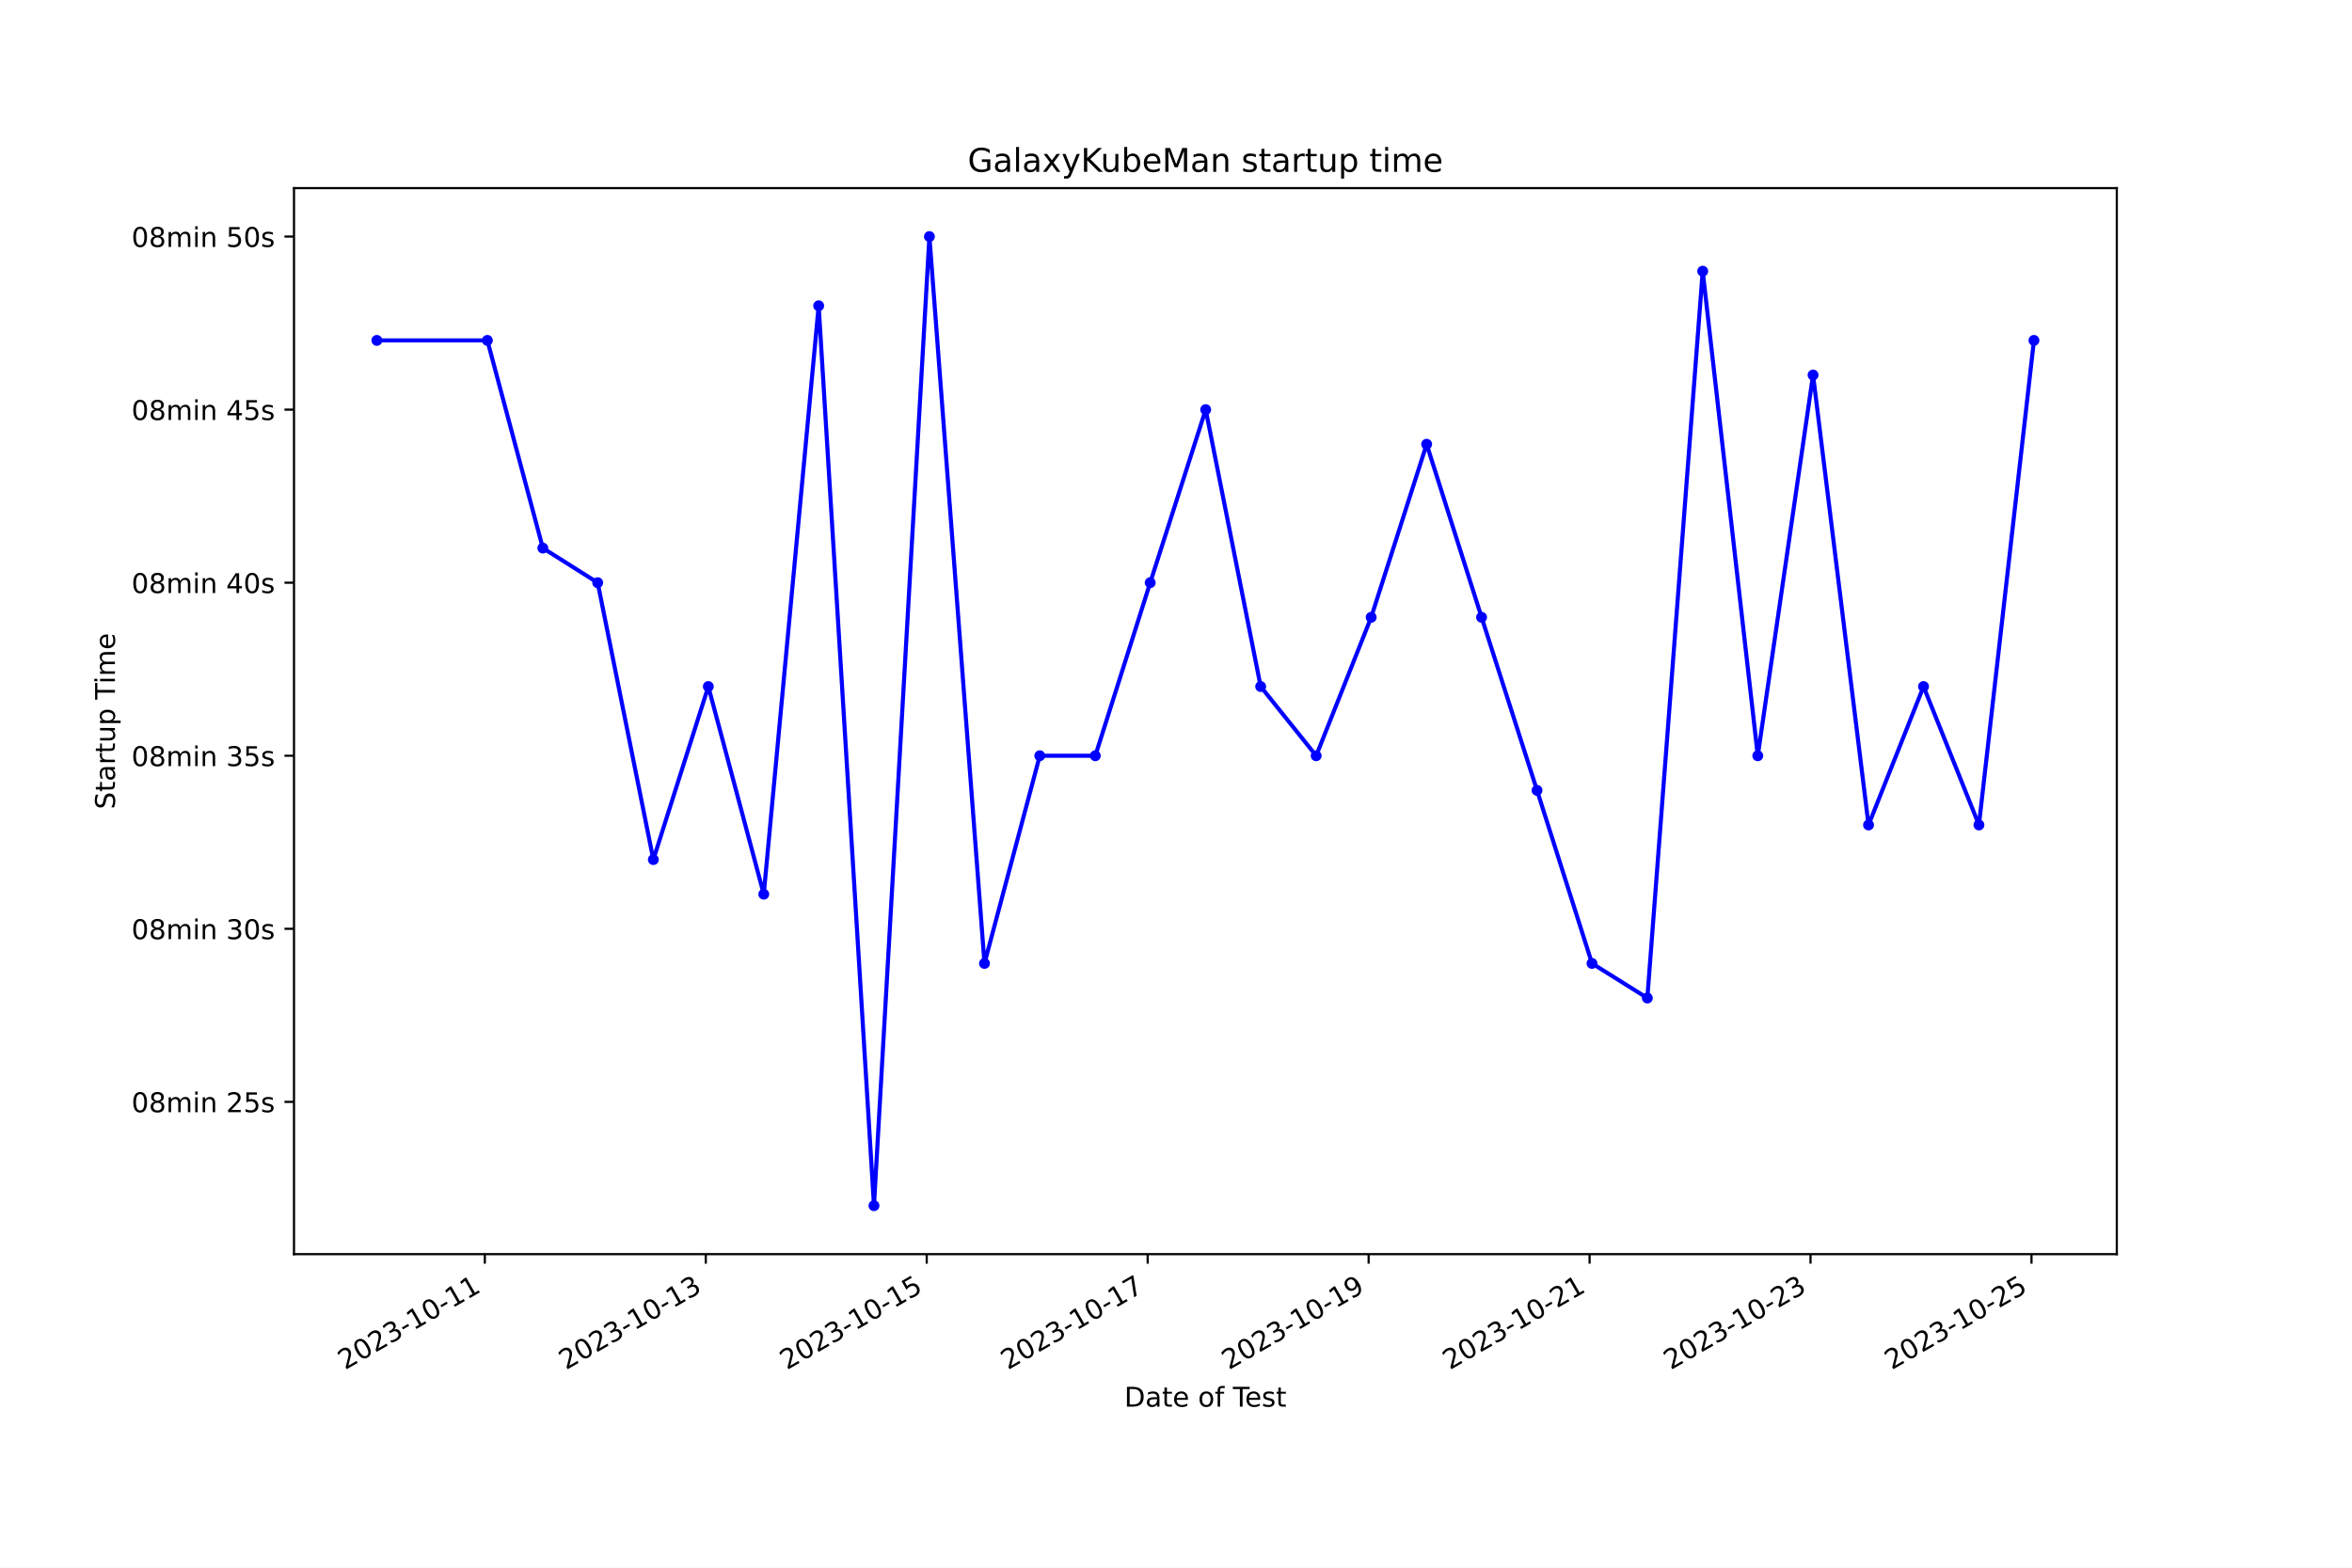
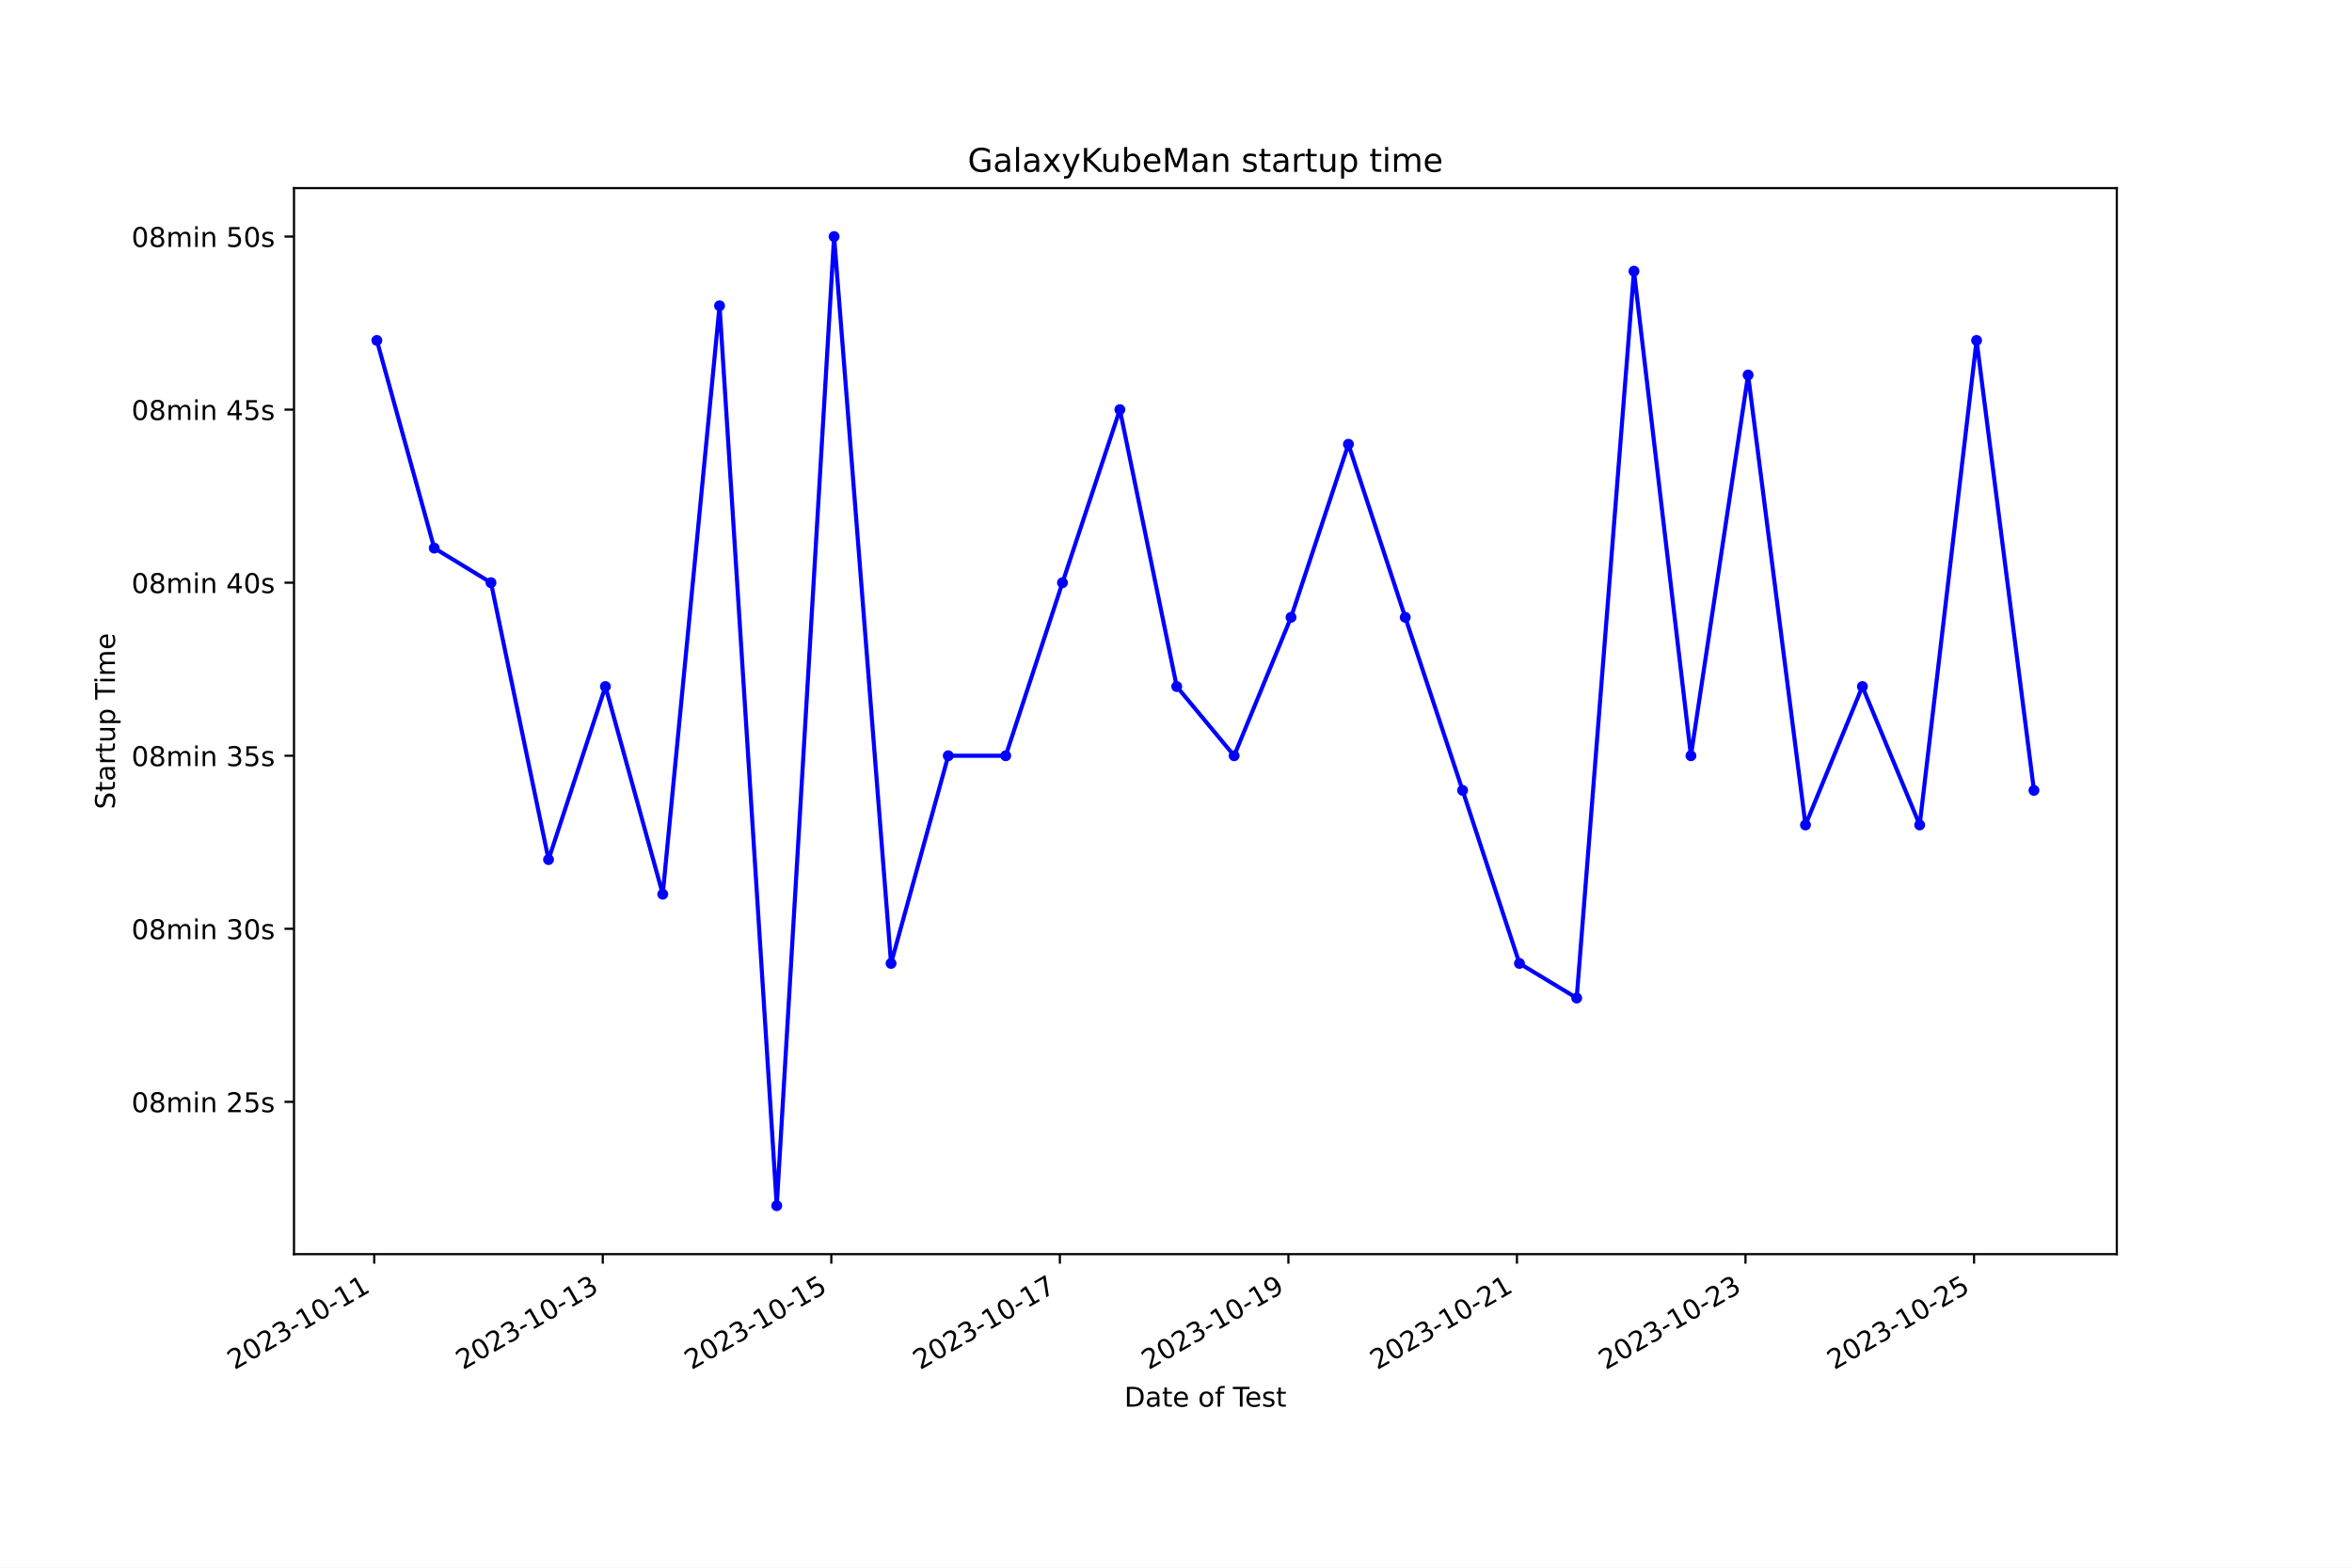
<svg xmlns="http://www.w3.org/2000/svg" xmlns:xlink="http://www.w3.org/1999/xlink" width="864pt" height="576pt" viewBox="0 0 864 576" version="1.1">
  <defs>
    <style type="text/css">*{stroke-linejoin: round; stroke-linecap: butt}</style>
  </defs>
  <g id="figure_1">
    <g id="patch_1">
      <path d="M 0 576  L 864 576  L 864 0  L 0 0  z " style="fill: #ffffff" />
    </g>
    <g id="axes_1">
      <g id="patch_2">
        <path d="M 108 460.8  L 777.6 460.8  L 777.6 69.12  L 108 69.12  z " style="fill: #ffffff" />
      </g>
      <g id="matplotlib.axis_1">
        <g id="xtick_1">
          <g id="line2d_1">
            <defs>
-               <path id="me5625dc09d" d="M 0 0  L 0 3.5  " style="stroke: #000000; stroke-width: 0.8" />
+               <path id="m87931d81c1" d="M 0 0  L 0 3.5  " style="stroke: #000000; stroke-width: 0.8" />
            </defs>
            <g>
-               <use xlink:href="#me5625dc09d" x="178.1" y="460.8" style="stroke: #000000; stroke-width: 0.8" />
+               <use xlink:href="#m87931d81c1" x="137.473" y="460.8" style="stroke: #000000; stroke-width: 0.8" />
            </g>
          </g>
          <g id="text_1">
-             <g transform="translate(126.7301 503.4383) rotate(-30) scale(0.1 -0.1)">
+             <g transform="translate(86.10396 503.4383) rotate(-30) scale(0.1 -0.1)">
              <defs>
                <path id="DejaVuSans-32" d="M 1228 531  L 3431 531  L 3431 0  L 469 0  L 469 531  Q 828 903 1448 1529  Q 2069 2156 2228 2338  Q 2531 2678 2651 2914  Q 2772 3150 2772 3378  Q 2772 3750 2511 3984  Q 2250 4219 1831 4219  Q 1534 4219 1204 4116  Q 875 4013 500 3803  L 500 4441  Q 881 4594 1212 4672  Q 1544 4750 1819 4750  Q 2544 4750 2975 4387  Q 3406 4025 3406 3419  Q 3406 3131 3298 2873  Q 3191 2616 2906 2266  Q 2828 2175 2409 1742  Q 1991 1309 1228 531  z " transform="scale(0.015625)" />
                <path id="DejaVuSans-30" d="M 2034 4250  Q 1547 4250 1301 3770  Q 1056 3291 1056 2328  Q 1056 1369 1301 889  Q 1547 409 2034 409  Q 2525 409 2770 889  Q 3016 1369 3016 2328  Q 3016 3291 2770 3770  Q 2525 4250 2034 4250  z M 2034 4750  Q 2819 4750 3233 4129  Q 3647 3509 3647 2328  Q 3647 1150 3233 529  Q 2819 -91 2034 -91  Q 1250 -91 836 529  Q 422 1150 422 2328  Q 422 3509 836 4129  Q 1250 4750 2034 4750  z " transform="scale(0.015625)" />
                <path id="DejaVuSans-33" d="M 2597 2516  Q 3050 2419 3304 2112  Q 3559 1806 3559 1356  Q 3559 666 3084 287  Q 2609 -91 1734 -91  Q 1441 -91 1130 -33  Q 819 25 488 141  L 488 750  Q 750 597 1062 519  Q 1375 441 1716 441  Q 2309 441 2620 675  Q 2931 909 2931 1356  Q 2931 1769 2642 2001  Q 2353 2234 1838 2234  L 1294 2234  L 1294 2753  L 1863 2753  Q 2328 2753 2575 2939  Q 2822 3125 2822 3475  Q 2822 3834 2567 4026  Q 2313 4219 1838 4219  Q 1578 4219 1281 4162  Q 984 4106 628 3988  L 628 4550  Q 988 4650 1302 4700  Q 1616 4750 1894 4750  Q 2613 4750 3031 4423  Q 3450 4097 3450 3541  Q 3450 3153 3228 2886  Q 3006 2619 2597 2516  z " transform="scale(0.015625)" />
                <path id="DejaVuSans-2d" d="M 313 2009  L 1997 2009  L 1997 1497  L 313 1497  L 313 2009  z " transform="scale(0.015625)" />
                <path id="DejaVuSans-31" d="M 794 531  L 1825 531  L 1825 4091  L 703 3866  L 703 4441  L 1819 4666  L 2450 4666  L 2450 531  L 3481 531  L 3481 0  L 794 0  L 794 531  z " transform="scale(0.015625)" />
              </defs>
              <use xlink:href="#DejaVuSans-32" />
              <use xlink:href="#DejaVuSans-30" x="63.623" />
              <use xlink:href="#DejaVuSans-32" x="127.246" />
              <use xlink:href="#DejaVuSans-33" x="190.869" />
              <use xlink:href="#DejaVuSans-2d" x="254.492" />
              <use xlink:href="#DejaVuSans-31" x="290.576" />
              <use xlink:href="#DejaVuSans-30" x="354.199" />
              <use xlink:href="#DejaVuSans-2d" x="417.822" />
              <use xlink:href="#DejaVuSans-31" x="453.906" />
              <use xlink:href="#DejaVuSans-31" x="517.529" />
            </g>
          </g>
        </g>
        <g id="xtick_2">
          <g id="line2d_2">
            <g>
-               <use xlink:href="#me5625dc09d" x="259.265" y="460.8" style="stroke: #000000; stroke-width: 0.8" />
+               <use xlink:href="#m87931d81c1" x="221.428" y="460.8" style="stroke: #000000; stroke-width: 0.8" />
            </g>
          </g>
          <g id="text_2">
-             <g transform="translate(207.8959 503.4383) rotate(-30) scale(0.1 -0.1)">
+             <g transform="translate(170.0588 503.4383) rotate(-30) scale(0.1 -0.1)">
              <use xlink:href="#DejaVuSans-32" />
              <use xlink:href="#DejaVuSans-30" x="63.623" />
              <use xlink:href="#DejaVuSans-32" x="127.246" />
              <use xlink:href="#DejaVuSans-33" x="190.869" />
              <use xlink:href="#DejaVuSans-2d" x="254.492" />
              <use xlink:href="#DejaVuSans-31" x="290.576" />
              <use xlink:href="#DejaVuSans-30" x="354.199" />
              <use xlink:href="#DejaVuSans-2d" x="417.822" />
              <use xlink:href="#DejaVuSans-31" x="453.906" />
              <use xlink:href="#DejaVuSans-33" x="517.529" />
            </g>
          </g>
        </g>
        <g id="xtick_3">
          <g id="line2d_3">
            <g>
-               <use xlink:href="#me5625dc09d" x="340.431" y="460.8" style="stroke: #000000; stroke-width: 0.8" />
+               <use xlink:href="#m87931d81c1" x="305.383" y="460.8" style="stroke: #000000; stroke-width: 0.8" />
            </g>
          </g>
          <g id="text_3">
-             <g transform="translate(289.0616 503.4383) rotate(-30) scale(0.1 -0.1)">
+             <g transform="translate(254.0137 503.4383) rotate(-30) scale(0.1 -0.1)">
              <defs>
                <path id="DejaVuSans-35" d="M 691 4666  L 3169 4666  L 3169 4134  L 1269 4134  L 1269 2991  Q 1406 3038 1543 3061  Q 1681 3084 1819 3084  Q 2600 3084 3056 2656  Q 3513 2228 3513 1497  Q 3513 744 3044 326  Q 2575 -91 1722 -91  Q 1428 -91 1123 -41  Q 819 9 494 109  L 494 744  Q 775 591 1075 516  Q 1375 441 1709 441  Q 2250 441 2565 725  Q 2881 1009 2881 1497  Q 2881 1984 2565 2268  Q 2250 2553 1709 2553  Q 1456 2553 1204 2497  Q 953 2441 691 2322  L 691 4666  z " transform="scale(0.015625)" />
              </defs>
              <use xlink:href="#DejaVuSans-32" />
              <use xlink:href="#DejaVuSans-30" x="63.623" />
              <use xlink:href="#DejaVuSans-32" x="127.246" />
              <use xlink:href="#DejaVuSans-33" x="190.869" />
              <use xlink:href="#DejaVuSans-2d" x="254.492" />
              <use xlink:href="#DejaVuSans-31" x="290.576" />
              <use xlink:href="#DejaVuSans-30" x="354.199" />
              <use xlink:href="#DejaVuSans-2d" x="417.822" />
              <use xlink:href="#DejaVuSans-31" x="453.906" />
              <use xlink:href="#DejaVuSans-35" x="517.529" />
            </g>
          </g>
        </g>
        <g id="xtick_4">
          <g id="line2d_4">
            <g>
-               <use xlink:href="#me5625dc09d" x="421.597" y="460.8" style="stroke: #000000; stroke-width: 0.8" />
+               <use xlink:href="#m87931d81c1" x="389.338" y="460.8" style="stroke: #000000; stroke-width: 0.8" />
            </g>
          </g>
          <g id="text_4">
-             <g transform="translate(370.2274 503.4383) rotate(-30) scale(0.1 -0.1)">
+             <g transform="translate(337.9686 503.4383) rotate(-30) scale(0.1 -0.1)">
              <defs>
                <path id="DejaVuSans-37" d="M 525 4666  L 3525 4666  L 3525 4397  L 1831 0  L 1172 0  L 2766 4134  L 525 4134  L 525 4666  z " transform="scale(0.015625)" />
              </defs>
              <use xlink:href="#DejaVuSans-32" />
              <use xlink:href="#DejaVuSans-30" x="63.623" />
              <use xlink:href="#DejaVuSans-32" x="127.246" />
              <use xlink:href="#DejaVuSans-33" x="190.869" />
              <use xlink:href="#DejaVuSans-2d" x="254.492" />
              <use xlink:href="#DejaVuSans-31" x="290.576" />
              <use xlink:href="#DejaVuSans-30" x="354.199" />
              <use xlink:href="#DejaVuSans-2d" x="417.822" />
              <use xlink:href="#DejaVuSans-31" x="453.906" />
              <use xlink:href="#DejaVuSans-37" x="517.529" />
            </g>
          </g>
        </g>
        <g id="xtick_5">
          <g id="line2d_5">
            <g>
-               <use xlink:href="#me5625dc09d" x="502.763" y="460.8" style="stroke: #000000; stroke-width: 0.8" />
+               <use xlink:href="#m87931d81c1" x="473.293" y="460.8" style="stroke: #000000; stroke-width: 0.8" />
            </g>
          </g>
          <g id="text_5">
-             <g transform="translate(451.3932 503.4383) rotate(-30) scale(0.1 -0.1)">
+             <g transform="translate(421.9235 503.4383) rotate(-30) scale(0.1 -0.1)">
              <defs>
                <path id="DejaVuSans-39" d="M 703 97  L 703 672  Q 941 559 1184 500  Q 1428 441 1663 441  Q 2288 441 2617 861  Q 2947 1281 2994 2138  Q 2813 1869 2534 1725  Q 2256 1581 1919 1581  Q 1219 1581 811 2004  Q 403 2428 403 3163  Q 403 3881 828 4315  Q 1253 4750 1959 4750  Q 2769 4750 3195 4129  Q 3622 3509 3622 2328  Q 3622 1225 3098 567  Q 2575 -91 1691 -91  Q 1453 -91 1209 -44  Q 966 3 703 97  z M 1959 2075  Q 2384 2075 2632 2365  Q 2881 2656 2881 3163  Q 2881 3666 2632 3958  Q 2384 4250 1959 4250  Q 1534 4250 1286 3958  Q 1038 3666 1038 3163  Q 1038 2656 1286 2365  Q 1534 2075 1959 2075  z " transform="scale(0.015625)" />
              </defs>
              <use xlink:href="#DejaVuSans-32" />
              <use xlink:href="#DejaVuSans-30" x="63.623" />
              <use xlink:href="#DejaVuSans-32" x="127.246" />
              <use xlink:href="#DejaVuSans-33" x="190.869" />
              <use xlink:href="#DejaVuSans-2d" x="254.492" />
              <use xlink:href="#DejaVuSans-31" x="290.576" />
              <use xlink:href="#DejaVuSans-30" x="354.199" />
              <use xlink:href="#DejaVuSans-2d" x="417.822" />
              <use xlink:href="#DejaVuSans-31" x="453.906" />
              <use xlink:href="#DejaVuSans-39" x="517.529" />
            </g>
          </g>
        </g>
        <g id="xtick_6">
          <g id="line2d_6">
            <g>
-               <use xlink:href="#me5625dc09d" x="583.928" y="460.8" style="stroke: #000000; stroke-width: 0.8" />
+               <use xlink:href="#m87931d81c1" x="557.248" y="460.8" style="stroke: #000000; stroke-width: 0.8" />
            </g>
          </g>
          <g id="text_6">
-             <g transform="translate(532.5589 503.4383) rotate(-30) scale(0.1 -0.1)">
+             <g transform="translate(505.8783 503.4383) rotate(-30) scale(0.1 -0.1)">
              <use xlink:href="#DejaVuSans-32" />
              <use xlink:href="#DejaVuSans-30" x="63.623" />
              <use xlink:href="#DejaVuSans-32" x="127.246" />
              <use xlink:href="#DejaVuSans-33" x="190.869" />
              <use xlink:href="#DejaVuSans-2d" x="254.492" />
              <use xlink:href="#DejaVuSans-31" x="290.576" />
              <use xlink:href="#DejaVuSans-30" x="354.199" />
              <use xlink:href="#DejaVuSans-2d" x="417.822" />
              <use xlink:href="#DejaVuSans-32" x="453.906" />
              <use xlink:href="#DejaVuSans-31" x="517.529" />
            </g>
          </g>
        </g>
        <g id="xtick_7">
          <g id="line2d_7">
            <g>
-               <use xlink:href="#me5625dc09d" x="665.094" y="460.8" style="stroke: #000000; stroke-width: 0.8" />
+               <use xlink:href="#m87931d81c1" x="641.203" y="460.8" style="stroke: #000000; stroke-width: 0.8" />
            </g>
          </g>
          <g id="text_7">
-             <g transform="translate(613.7247 503.4383) rotate(-30) scale(0.1 -0.1)">
+             <g transform="translate(589.8332 503.4383) rotate(-30) scale(0.1 -0.1)">
              <use xlink:href="#DejaVuSans-32" />
              <use xlink:href="#DejaVuSans-30" x="63.623" />
              <use xlink:href="#DejaVuSans-32" x="127.246" />
              <use xlink:href="#DejaVuSans-33" x="190.869" />
              <use xlink:href="#DejaVuSans-2d" x="254.492" />
              <use xlink:href="#DejaVuSans-31" x="290.576" />
              <use xlink:href="#DejaVuSans-30" x="354.199" />
              <use xlink:href="#DejaVuSans-2d" x="417.822" />
              <use xlink:href="#DejaVuSans-32" x="453.906" />
              <use xlink:href="#DejaVuSans-33" x="517.529" />
            </g>
          </g>
        </g>
        <g id="xtick_8">
          <g id="line2d_8">
            <g>
-               <use xlink:href="#me5625dc09d" x="746.26" y="460.8" style="stroke: #000000; stroke-width: 0.8" />
+               <use xlink:href="#m87931d81c1" x="725.158" y="460.8" style="stroke: #000000; stroke-width: 0.8" />
            </g>
          </g>
          <g id="text_8">
-             <g transform="translate(694.8905 503.4383) rotate(-30) scale(0.1 -0.1)">
+             <g transform="translate(673.7881 503.4383) rotate(-30) scale(0.1 -0.1)">
              <use xlink:href="#DejaVuSans-32" />
              <use xlink:href="#DejaVuSans-30" x="63.623" />
              <use xlink:href="#DejaVuSans-32" x="127.246" />
              <use xlink:href="#DejaVuSans-33" x="190.869" />
              <use xlink:href="#DejaVuSans-2d" x="254.492" />
              <use xlink:href="#DejaVuSans-31" x="290.576" />
              <use xlink:href="#DejaVuSans-30" x="354.199" />
              <use xlink:href="#DejaVuSans-2d" x="417.822" />
              <use xlink:href="#DejaVuSans-32" x="453.906" />
              <use xlink:href="#DejaVuSans-35" x="517.529" />
            </g>
          </g>
        </g>
        <g id="text_9">
          <g transform="translate(413.0063 516.8378) scale(0.1 -0.1)">
            <defs>
              <path id="DejaVuSans-44" d="M 1259 4147  L 1259 519  L 2022 519  Q 2988 519 3436 956  Q 3884 1394 3884 2338  Q 3884 3275 3436 3711  Q 2988 4147 2022 4147  L 1259 4147  z M 628 4666  L 1925 4666  Q 3281 4666 3915 4102  Q 4550 3538 4550 2338  Q 4550 1131 3912 565  Q 3275 0 1925 0  L 628 0  L 628 4666  z " transform="scale(0.015625)" />
              <path id="DejaVuSans-61" d="M 2194 1759  Q 1497 1759 1228 1600  Q 959 1441 959 1056  Q 959 750 1161 570  Q 1363 391 1709 391  Q 2188 391 2477 730  Q 2766 1069 2766 1631  L 2766 1759  L 2194 1759  z M 3341 1997  L 3341 0  L 2766 0  L 2766 531  Q 2569 213 2275 61  Q 1981 -91 1556 -91  Q 1019 -91 701 211  Q 384 513 384 1019  Q 384 1609 779 1909  Q 1175 2209 1959 2209  L 2766 2209  L 2766 2266  Q 2766 2663 2505 2880  Q 2244 3097 1772 3097  Q 1472 3097 1187 3025  Q 903 2953 641 2809  L 641 3341  Q 956 3463 1253 3523  Q 1550 3584 1831 3584  Q 2591 3584 2966 3190  Q 3341 2797 3341 1997  z " transform="scale(0.015625)" />
              <path id="DejaVuSans-74" d="M 1172 4494  L 1172 3500  L 2356 3500  L 2356 3053  L 1172 3053  L 1172 1153  Q 1172 725 1289 603  Q 1406 481 1766 481  L 2356 481  L 2356 0  L 1766 0  Q 1100 0 847 248  Q 594 497 594 1153  L 594 3053  L 172 3053  L 172 3500  L 594 3500  L 594 4494  L 1172 4494  z " transform="scale(0.015625)" />
              <path id="DejaVuSans-65" d="M 3597 1894  L 3597 1613  L 953 1613  Q 991 1019 1311 708  Q 1631 397 2203 397  Q 2534 397 2845 478  Q 3156 559 3463 722  L 3463 178  Q 3153 47 2828 -22  Q 2503 -91 2169 -91  Q 1331 -91 842 396  Q 353 884 353 1716  Q 353 2575 817 3079  Q 1281 3584 2069 3584  Q 2775 3584 3186 3129  Q 3597 2675 3597 1894  z M 3022 2063  Q 3016 2534 2758 2815  Q 2500 3097 2075 3097  Q 1594 3097 1305 2825  Q 1016 2553 972 2059  L 3022 2063  z " transform="scale(0.015625)" />
              <path id="DejaVuSans-20" transform="scale(0.015625)" />
              <path id="DejaVuSans-6f" d="M 1959 3097  Q 1497 3097 1228 2736  Q 959 2375 959 1747  Q 959 1119 1226 758  Q 1494 397 1959 397  Q 2419 397 2687 759  Q 2956 1122 2956 1747  Q 2956 2369 2687 2733  Q 2419 3097 1959 3097  z M 1959 3584  Q 2709 3584 3137 3096  Q 3566 2609 3566 1747  Q 3566 888 3137 398  Q 2709 -91 1959 -91  Q 1206 -91 779 398  Q 353 888 353 1747  Q 353 2609 779 3096  Q 1206 3584 1959 3584  z " transform="scale(0.015625)" />
              <path id="DejaVuSans-66" d="M 2375 4863  L 2375 4384  L 1825 4384  Q 1516 4384 1395 4259  Q 1275 4134 1275 3809  L 1275 3500  L 2222 3500  L 2222 3053  L 1275 3053  L 1275 0  L 697 0  L 697 3053  L 147 3053  L 147 3500  L 697 3500  L 697 3744  Q 697 4328 969 4595  Q 1241 4863 1831 4863  L 2375 4863  z " transform="scale(0.015625)" />
              <path id="DejaVuSans-54" d="M -19 4666  L 3928 4666  L 3928 4134  L 2272 4134  L 2272 0  L 1638 0  L 1638 4134  L -19 4134  L -19 4666  z " transform="scale(0.015625)" />
              <path id="DejaVuSans-73" d="M 2834 3397  L 2834 2853  Q 2591 2978 2328 3040  Q 2066 3103 1784 3103  Q 1356 3103 1142 2972  Q 928 2841 928 2578  Q 928 2378 1081 2264  Q 1234 2150 1697 2047  L 1894 2003  Q 2506 1872 2764 1633  Q 3022 1394 3022 966  Q 3022 478 2636 193  Q 2250 -91 1575 -91  Q 1294 -91 989 -36  Q 684 19 347 128  L 347 722  Q 666 556 975 473  Q 1284 391 1588 391  Q 1994 391 2212 530  Q 2431 669 2431 922  Q 2431 1156 2273 1281  Q 2116 1406 1581 1522  L 1381 1569  Q 847 1681 609 1914  Q 372 2147 372 2553  Q 372 3047 722 3315  Q 1072 3584 1716 3584  Q 2034 3584 2315 3537  Q 2597 3491 2834 3397  z " transform="scale(0.015625)" />
            </defs>
            <use xlink:href="#DejaVuSans-44" />
            <use xlink:href="#DejaVuSans-61" x="77.002" />
            <use xlink:href="#DejaVuSans-74" x="138.281" />
            <use xlink:href="#DejaVuSans-65" x="177.49" />
            <use xlink:href="#DejaVuSans-20" x="239.014" />
            <use xlink:href="#DejaVuSans-6f" x="270.801" />
            <use xlink:href="#DejaVuSans-66" x="331.982" />
            <use xlink:href="#DejaVuSans-20" x="367.188" />
            <use xlink:href="#DejaVuSans-54" x="398.975" />
            <use xlink:href="#DejaVuSans-65" x="443.059" />
            <use xlink:href="#DejaVuSans-73" x="504.582" />
            <use xlink:href="#DejaVuSans-74" x="556.682" />
          </g>
        </g>
      </g>
      <g id="matplotlib.axis_2">
        <g id="ytick_1">
          <g id="line2d_9">
            <defs>
-               <path id="ma81331bee9" d="M 0 0  L -3.5 0  " style="stroke: #000000; stroke-width: 0.8" />
+               <path id="m9e463d0017" d="M 0 0  L -3.5 0  " style="stroke: #000000; stroke-width: 0.8" />
            </defs>
            <g>
-               <use xlink:href="#ma81331bee9" x="108" y="404.846" style="stroke: #000000; stroke-width: 0.8" />
+               <use xlink:href="#m9e463d0017" x="108" y="404.846" style="stroke: #000000; stroke-width: 0.8" />
            </g>
          </g>
          <g id="text_10">
            <g transform="translate(48.30625 408.6449) scale(0.1 -0.1)">
              <defs>
                <path id="DejaVuSans-38" d="M 2034 2216  Q 1584 2216 1326 1975  Q 1069 1734 1069 1313  Q 1069 891 1326 650  Q 1584 409 2034 409  Q 2484 409 2743 651  Q 3003 894 3003 1313  Q 3003 1734 2745 1975  Q 2488 2216 2034 2216  z M 1403 2484  Q 997 2584 770 2862  Q 544 3141 544 3541  Q 544 4100 942 4425  Q 1341 4750 2034 4750  Q 2731 4750 3128 4425  Q 3525 4100 3525 3541  Q 3525 3141 3298 2862  Q 3072 2584 2669 2484  Q 3125 2378 3379 2068  Q 3634 1759 3634 1313  Q 3634 634 3220 271  Q 2806 -91 2034 -91  Q 1263 -91 848 271  Q 434 634 434 1313  Q 434 1759 690 2068  Q 947 2378 1403 2484  z M 1172 3481  Q 1172 3119 1398 2916  Q 1625 2713 2034 2713  Q 2441 2713 2670 2916  Q 2900 3119 2900 3481  Q 2900 3844 2670 4047  Q 2441 4250 2034 4250  Q 1625 4250 1398 4047  Q 1172 3844 1172 3481  z " transform="scale(0.015625)" />
                <path id="DejaVuSans-6d" d="M 3328 2828  Q 3544 3216 3844 3400  Q 4144 3584 4550 3584  Q 5097 3584 5394 3201  Q 5691 2819 5691 2113  L 5691 0  L 5113 0  L 5113 2094  Q 5113 2597 4934 2840  Q 4756 3084 4391 3084  Q 3944 3084 3684 2787  Q 3425 2491 3425 1978  L 3425 0  L 2847 0  L 2847 2094  Q 2847 2600 2669 2842  Q 2491 3084 2119 3084  Q 1678 3084 1418 2786  Q 1159 2488 1159 1978  L 1159 0  L 581 0  L 581 3500  L 1159 3500  L 1159 2956  Q 1356 3278 1631 3431  Q 1906 3584 2284 3584  Q 2666 3584 2933 3390  Q 3200 3197 3328 2828  z " transform="scale(0.015625)" />
                <path id="DejaVuSans-69" d="M 603 3500  L 1178 3500  L 1178 0  L 603 0  L 603 3500  z M 603 4863  L 1178 4863  L 1178 4134  L 603 4134  L 603 4863  z " transform="scale(0.015625)" />
                <path id="DejaVuSans-6e" d="M 3513 2113  L 3513 0  L 2938 0  L 2938 2094  Q 2938 2591 2744 2837  Q 2550 3084 2163 3084  Q 1697 3084 1428 2787  Q 1159 2491 1159 1978  L 1159 0  L 581 0  L 581 3500  L 1159 3500  L 1159 2956  Q 1366 3272 1645 3428  Q 1925 3584 2291 3584  Q 2894 3584 3203 3211  Q 3513 2838 3513 2113  z " transform="scale(0.015625)" />
              </defs>
              <use xlink:href="#DejaVuSans-30" />
              <use xlink:href="#DejaVuSans-38" x="63.623" />
              <use xlink:href="#DejaVuSans-6d" x="127.246" />
              <use xlink:href="#DejaVuSans-69" x="224.658" />
              <use xlink:href="#DejaVuSans-6e" x="252.441" />
              <use xlink:href="#DejaVuSans-20" x="315.82" />
              <use xlink:href="#DejaVuSans-32" x="347.607" />
              <use xlink:href="#DejaVuSans-35" x="411.23" />
              <use xlink:href="#DejaVuSans-73" x="474.854" />
            </g>
          </g>
        </g>
        <g id="ytick_2">
          <g id="line2d_10">
            <g>
-               <use xlink:href="#ma81331bee9" x="108" y="341.261" style="stroke: #000000; stroke-width: 0.8" />
+               <use xlink:href="#m9e463d0017" x="108" y="341.261" style="stroke: #000000; stroke-width: 0.8" />
            </g>
          </g>
          <g id="text_11">
            <g transform="translate(48.30625 345.0605) scale(0.1 -0.1)">
              <use xlink:href="#DejaVuSans-30" />
              <use xlink:href="#DejaVuSans-38" x="63.623" />
              <use xlink:href="#DejaVuSans-6d" x="127.246" />
              <use xlink:href="#DejaVuSans-69" x="224.658" />
              <use xlink:href="#DejaVuSans-6e" x="252.441" />
              <use xlink:href="#DejaVuSans-20" x="315.82" />
              <use xlink:href="#DejaVuSans-33" x="347.607" />
              <use xlink:href="#DejaVuSans-30" x="411.23" />
              <use xlink:href="#DejaVuSans-73" x="474.854" />
            </g>
          </g>
        </g>
        <g id="ytick_3">
          <g id="line2d_11">
            <g>
-               <use xlink:href="#ma81331bee9" x="108" y="277.677" style="stroke: #000000; stroke-width: 0.8" />
+               <use xlink:href="#m9e463d0017" x="108" y="277.677" style="stroke: #000000; stroke-width: 0.8" />
            </g>
          </g>
          <g id="text_12">
            <g transform="translate(48.30625 281.4761) scale(0.1 -0.1)">
              <use xlink:href="#DejaVuSans-30" />
              <use xlink:href="#DejaVuSans-38" x="63.623" />
              <use xlink:href="#DejaVuSans-6d" x="127.246" />
              <use xlink:href="#DejaVuSans-69" x="224.658" />
              <use xlink:href="#DejaVuSans-6e" x="252.441" />
              <use xlink:href="#DejaVuSans-20" x="315.82" />
              <use xlink:href="#DejaVuSans-33" x="347.607" />
              <use xlink:href="#DejaVuSans-35" x="411.23" />
              <use xlink:href="#DejaVuSans-73" x="474.854" />
            </g>
          </g>
        </g>
        <g id="ytick_4">
          <g id="line2d_12">
            <g>
-               <use xlink:href="#ma81331bee9" x="108" y="214.092" style="stroke: #000000; stroke-width: 0.8" />
+               <use xlink:href="#m9e463d0017" x="108" y="214.092" style="stroke: #000000; stroke-width: 0.8" />
            </g>
          </g>
          <g id="text_13">
            <g transform="translate(48.30625 217.8917) scale(0.1 -0.1)">
              <defs>
                <path id="DejaVuSans-34" d="M 2419 4116  L 825 1625  L 2419 1625  L 2419 4116  z M 2253 4666  L 3047 4666  L 3047 1625  L 3713 1625  L 3713 1100  L 3047 1100  L 3047 0  L 2419 0  L 2419 1100  L 313 1100  L 313 1709  L 2253 4666  z " transform="scale(0.015625)" />
              </defs>
              <use xlink:href="#DejaVuSans-30" />
              <use xlink:href="#DejaVuSans-38" x="63.623" />
              <use xlink:href="#DejaVuSans-6d" x="127.246" />
              <use xlink:href="#DejaVuSans-69" x="224.658" />
              <use xlink:href="#DejaVuSans-6e" x="252.441" />
              <use xlink:href="#DejaVuSans-20" x="315.82" />
              <use xlink:href="#DejaVuSans-34" x="347.607" />
              <use xlink:href="#DejaVuSans-30" x="411.23" />
              <use xlink:href="#DejaVuSans-73" x="474.854" />
            </g>
          </g>
        </g>
        <g id="ytick_5">
          <g id="line2d_13">
            <g>
-               <use xlink:href="#ma81331bee9" x="108" y="150.508" style="stroke: #000000; stroke-width: 0.8" />
+               <use xlink:href="#m9e463d0017" x="108" y="150.508" style="stroke: #000000; stroke-width: 0.8" />
            </g>
          </g>
          <g id="text_14">
            <g transform="translate(48.30625 154.3073) scale(0.1 -0.1)">
              <use xlink:href="#DejaVuSans-30" />
              <use xlink:href="#DejaVuSans-38" x="63.623" />
              <use xlink:href="#DejaVuSans-6d" x="127.246" />
              <use xlink:href="#DejaVuSans-69" x="224.658" />
              <use xlink:href="#DejaVuSans-6e" x="252.441" />
              <use xlink:href="#DejaVuSans-20" x="315.82" />
              <use xlink:href="#DejaVuSans-34" x="347.607" />
              <use xlink:href="#DejaVuSans-35" x="411.23" />
              <use xlink:href="#DejaVuSans-73" x="474.854" />
            </g>
          </g>
        </g>
        <g id="ytick_6">
          <g id="line2d_14">
            <g>
-               <use xlink:href="#ma81331bee9" x="108" y="86.924" style="stroke: #000000; stroke-width: 0.8" />
+               <use xlink:href="#m9e463d0017" x="108" y="86.924" style="stroke: #000000; stroke-width: 0.8" />
            </g>
          </g>
          <g id="text_15">
            <g transform="translate(48.30625 90.72285) scale(0.1 -0.1)">
              <use xlink:href="#DejaVuSans-30" />
              <use xlink:href="#DejaVuSans-38" x="63.623" />
              <use xlink:href="#DejaVuSans-6d" x="127.246" />
              <use xlink:href="#DejaVuSans-69" x="224.658" />
              <use xlink:href="#DejaVuSans-6e" x="252.441" />
              <use xlink:href="#DejaVuSans-20" x="315.82" />
              <use xlink:href="#DejaVuSans-35" x="347.607" />
              <use xlink:href="#DejaVuSans-30" x="411.23" />
              <use xlink:href="#DejaVuSans-73" x="474.854" />
            </g>
          </g>
        </g>
        <g id="text_16">
          <g transform="translate(42.22656 297.3397) rotate(-90) scale(0.1 -0.1)">
            <defs>
              <path id="DejaVuSans-53" d="M 3425 4513  L 3425 3897  Q 3066 4069 2747 4153  Q 2428 4238 2131 4238  Q 1616 4238 1336 4038  Q 1056 3838 1056 3469  Q 1056 3159 1242 3001  Q 1428 2844 1947 2747  L 2328 2669  Q 3034 2534 3370 2195  Q 3706 1856 3706 1288  Q 3706 609 3251 259  Q 2797 -91 1919 -91  Q 1588 -91 1214 -16  Q 841 59 441 206  L 441 856  Q 825 641 1194 531  Q 1563 422 1919 422  Q 2459 422 2753 634  Q 3047 847 3047 1241  Q 3047 1584 2836 1778  Q 2625 1972 2144 2069  L 1759 2144  Q 1053 2284 737 2584  Q 422 2884 422 3419  Q 422 4038 858 4394  Q 1294 4750 2059 4750  Q 2388 4750 2728 4690  Q 3069 4631 3425 4513  z " transform="scale(0.015625)" />
              <path id="DejaVuSans-72" d="M 2631 2963  Q 2534 3019 2420 3045  Q 2306 3072 2169 3072  Q 1681 3072 1420 2755  Q 1159 2438 1159 1844  L 1159 0  L 581 0  L 581 3500  L 1159 3500  L 1159 2956  Q 1341 3275 1631 3429  Q 1922 3584 2338 3584  Q 2397 3584 2469 3576  Q 2541 3569 2628 3553  L 2631 2963  z " transform="scale(0.015625)" />
              <path id="DejaVuSans-75" d="M 544 1381  L 544 3500  L 1119 3500  L 1119 1403  Q 1119 906 1312 657  Q 1506 409 1894 409  Q 2359 409 2629 706  Q 2900 1003 2900 1516  L 2900 3500  L 3475 3500  L 3475 0  L 2900 0  L 2900 538  Q 2691 219 2414 64  Q 2138 -91 1772 -91  Q 1169 -91 856 284  Q 544 659 544 1381  z M 1991 3584  L 1991 3584  z " transform="scale(0.015625)" />
              <path id="DejaVuSans-70" d="M 1159 525  L 1159 -1331  L 581 -1331  L 581 3500  L 1159 3500  L 1159 2969  Q 1341 3281 1617 3432  Q 1894 3584 2278 3584  Q 2916 3584 3314 3078  Q 3713 2572 3713 1747  Q 3713 922 3314 415  Q 2916 -91 2278 -91  Q 1894 -91 1617 61  Q 1341 213 1159 525  z M 3116 1747  Q 3116 2381 2855 2742  Q 2594 3103 2138 3103  Q 1681 3103 1420 2742  Q 1159 2381 1159 1747  Q 1159 1113 1420 752  Q 1681 391 2138 391  Q 2594 391 2855 752  Q 3116 1113 3116 1747  z " transform="scale(0.015625)" />
            </defs>
            <use xlink:href="#DejaVuSans-53" />
            <use xlink:href="#DejaVuSans-74" x="63.477" />
            <use xlink:href="#DejaVuSans-61" x="102.686" />
            <use xlink:href="#DejaVuSans-72" x="163.965" />
            <use xlink:href="#DejaVuSans-74" x="205.078" />
            <use xlink:href="#DejaVuSans-75" x="244.287" />
            <use xlink:href="#DejaVuSans-70" x="307.666" />
            <use xlink:href="#DejaVuSans-20" x="371.143" />
            <use xlink:href="#DejaVuSans-54" x="402.93" />
            <use xlink:href="#DejaVuSans-69" x="460.889" />
            <use xlink:href="#DejaVuSans-6d" x="488.672" />
            <use xlink:href="#DejaVuSans-65" x="586.084" />
          </g>
        </g>
      </g>
      <g id="line2d_15">
-         <path d="M 747.164 125.074  L 726.957 303.111  L 706.607 252.243  L 686.399 303.111  L 666.021 137.791  L 645.717 277.677  L 625.485 99.641  L 605.147 366.695  L 584.818 353.978  L 564.621 290.394  L 544.254 226.809  L 524.073 163.225  L 503.695 226.809  L 483.492 277.677  L 463.104 252.243  L 442.908 150.508  L 422.522 214.092  L 402.36 277.677  L 381.964 277.677  L 361.647 353.978  L 341.417 86.924  L 321.053 442.996  L 300.735 112.357  L 280.564 328.544  L 260.2 252.243  L 240.003 315.828  L 219.561 214.092  L 199.411 201.376  L 179.031 125.074  L 138.436 125.074  " clip-path="url(#p47ab84ca79)" style="fill: none; stroke: #0000ff; stroke-width: 1.5; stroke-linecap: square" />
+         <path d="M 747.164 290.394  L 726.092 125.074  L 705.192 303.111  L 684.142 252.243  L 663.239 303.111  L 642.161 137.791  L 621.159 277.677  L 600.232 99.641  L 579.196 366.695  L 558.168 353.978  L 537.276 290.394  L 516.21 226.809  L 495.336 163.225  L 474.258 226.809  L 453.36 277.677  L 432.272 252.243  L 411.381 150.508  L 390.295 214.092  L 369.441 277.677  L 348.343 277.677  L 327.328 353.978  L 306.402 86.924  L 285.339 442.996  L 264.323 112.357  L 243.459 328.544  L 222.395 252.243  L 201.505 315.828  L 180.359 214.092  L 159.517 201.376  L 138.436 125.074  " clip-path="url(#p9e33e0846b)" style="fill: none; stroke: #0000ff; stroke-width: 1.5; stroke-linecap: square" />
        <defs>
-           <path id="mfd5d044dc4" d="M 0 1.5  C 0.398 1.5 0.779 1.342 1.061 1.061  C 1.342 0.779 1.5 0.398 1.5 0  C 1.5 -0.398 1.342 -0.779 1.061 -1.061  C 0.779 -1.342 0.398 -1.5 0 -1.5  C -0.398 -1.5 -0.779 -1.342 -1.061 -1.061  C -1.342 -0.779 -1.5 -0.398 -1.5 0  C -1.5 0.398 -1.342 0.779 -1.061 1.061  C -0.779 1.342 -0.398 1.5 0 1.5  z " style="stroke: #0000ff" />
+           <path id="mbb501e0f7a" d="M 0 1.5  C 0.398 1.5 0.779 1.342 1.061 1.061  C 1.342 0.779 1.5 0.398 1.5 0  C 1.5 -0.398 1.342 -0.779 1.061 -1.061  C 0.779 -1.342 0.398 -1.5 0 -1.5  C -0.398 -1.5 -0.779 -1.342 -1.061 -1.061  C -1.342 -0.779 -1.5 -0.398 -1.5 0  C -1.5 0.398 -1.342 0.779 -1.061 1.061  C -0.779 1.342 -0.398 1.5 0 1.5  z " style="stroke: #0000ff" />
        </defs>
-         <g clip-path="url(#p47ab84ca79)">
-           <use xlink:href="#mfd5d044dc4" x="747.164" y="125.074" style="fill: #0000ff; stroke: #0000ff" />
-           <use xlink:href="#mfd5d044dc4" x="726.957" y="303.111" style="fill: #0000ff; stroke: #0000ff" />
-           <use xlink:href="#mfd5d044dc4" x="706.607" y="252.243" style="fill: #0000ff; stroke: #0000ff" />
-           <use xlink:href="#mfd5d044dc4" x="686.399" y="303.111" style="fill: #0000ff; stroke: #0000ff" />
-           <use xlink:href="#mfd5d044dc4" x="666.021" y="137.791" style="fill: #0000ff; stroke: #0000ff" />
-           <use xlink:href="#mfd5d044dc4" x="645.717" y="277.677" style="fill: #0000ff; stroke: #0000ff" />
-           <use xlink:href="#mfd5d044dc4" x="625.485" y="99.641" style="fill: #0000ff; stroke: #0000ff" />
-           <use xlink:href="#mfd5d044dc4" x="605.147" y="366.695" style="fill: #0000ff; stroke: #0000ff" />
-           <use xlink:href="#mfd5d044dc4" x="584.818" y="353.978" style="fill: #0000ff; stroke: #0000ff" />
-           <use xlink:href="#mfd5d044dc4" x="564.621" y="290.394" style="fill: #0000ff; stroke: #0000ff" />
-           <use xlink:href="#mfd5d044dc4" x="544.254" y="226.809" style="fill: #0000ff; stroke: #0000ff" />
-           <use xlink:href="#mfd5d044dc4" x="524.073" y="163.225" style="fill: #0000ff; stroke: #0000ff" />
-           <use xlink:href="#mfd5d044dc4" x="503.695" y="226.809" style="fill: #0000ff; stroke: #0000ff" />
-           <use xlink:href="#mfd5d044dc4" x="483.492" y="277.677" style="fill: #0000ff; stroke: #0000ff" />
-           <use xlink:href="#mfd5d044dc4" x="463.104" y="252.243" style="fill: #0000ff; stroke: #0000ff" />
-           <use xlink:href="#mfd5d044dc4" x="442.908" y="150.508" style="fill: #0000ff; stroke: #0000ff" />
-           <use xlink:href="#mfd5d044dc4" x="422.522" y="214.092" style="fill: #0000ff; stroke: #0000ff" />
-           <use xlink:href="#mfd5d044dc4" x="402.36" y="277.677" style="fill: #0000ff; stroke: #0000ff" />
-           <use xlink:href="#mfd5d044dc4" x="381.964" y="277.677" style="fill: #0000ff; stroke: #0000ff" />
-           <use xlink:href="#mfd5d044dc4" x="361.647" y="353.978" style="fill: #0000ff; stroke: #0000ff" />
-           <use xlink:href="#mfd5d044dc4" x="341.417" y="86.924" style="fill: #0000ff; stroke: #0000ff" />
-           <use xlink:href="#mfd5d044dc4" x="321.053" y="442.996" style="fill: #0000ff; stroke: #0000ff" />
-           <use xlink:href="#mfd5d044dc4" x="300.735" y="112.357" style="fill: #0000ff; stroke: #0000ff" />
-           <use xlink:href="#mfd5d044dc4" x="280.564" y="328.544" style="fill: #0000ff; stroke: #0000ff" />
-           <use xlink:href="#mfd5d044dc4" x="260.2" y="252.243" style="fill: #0000ff; stroke: #0000ff" />
-           <use xlink:href="#mfd5d044dc4" x="240.003" y="315.828" style="fill: #0000ff; stroke: #0000ff" />
-           <use xlink:href="#mfd5d044dc4" x="219.561" y="214.092" style="fill: #0000ff; stroke: #0000ff" />
-           <use xlink:href="#mfd5d044dc4" x="199.411" y="201.376" style="fill: #0000ff; stroke: #0000ff" />
-           <use xlink:href="#mfd5d044dc4" x="179.031" y="125.074" style="fill: #0000ff; stroke: #0000ff" />
-           <use xlink:href="#mfd5d044dc4" x="138.436" y="125.074" style="fill: #0000ff; stroke: #0000ff" />
+         <g clip-path="url(#p9e33e0846b)">
+           <use xlink:href="#mbb501e0f7a" x="747.164" y="290.394" style="fill: #0000ff; stroke: #0000ff" />
+           <use xlink:href="#mbb501e0f7a" x="726.092" y="125.074" style="fill: #0000ff; stroke: #0000ff" />
+           <use xlink:href="#mbb501e0f7a" x="705.192" y="303.111" style="fill: #0000ff; stroke: #0000ff" />
+           <use xlink:href="#mbb501e0f7a" x="684.142" y="252.243" style="fill: #0000ff; stroke: #0000ff" />
+           <use xlink:href="#mbb501e0f7a" x="663.239" y="303.111" style="fill: #0000ff; stroke: #0000ff" />
+           <use xlink:href="#mbb501e0f7a" x="642.161" y="137.791" style="fill: #0000ff; stroke: #0000ff" />
+           <use xlink:href="#mbb501e0f7a" x="621.159" y="277.677" style="fill: #0000ff; stroke: #0000ff" />
+           <use xlink:href="#mbb501e0f7a" x="600.232" y="99.641" style="fill: #0000ff; stroke: #0000ff" />
+           <use xlink:href="#mbb501e0f7a" x="579.196" y="366.695" style="fill: #0000ff; stroke: #0000ff" />
+           <use xlink:href="#mbb501e0f7a" x="558.168" y="353.978" style="fill: #0000ff; stroke: #0000ff" />
+           <use xlink:href="#mbb501e0f7a" x="537.276" y="290.394" style="fill: #0000ff; stroke: #0000ff" />
+           <use xlink:href="#mbb501e0f7a" x="516.21" y="226.809" style="fill: #0000ff; stroke: #0000ff" />
+           <use xlink:href="#mbb501e0f7a" x="495.336" y="163.225" style="fill: #0000ff; stroke: #0000ff" />
+           <use xlink:href="#mbb501e0f7a" x="474.258" y="226.809" style="fill: #0000ff; stroke: #0000ff" />
+           <use xlink:href="#mbb501e0f7a" x="453.36" y="277.677" style="fill: #0000ff; stroke: #0000ff" />
+           <use xlink:href="#mbb501e0f7a" x="432.272" y="252.243" style="fill: #0000ff; stroke: #0000ff" />
+           <use xlink:href="#mbb501e0f7a" x="411.381" y="150.508" style="fill: #0000ff; stroke: #0000ff" />
+           <use xlink:href="#mbb501e0f7a" x="390.295" y="214.092" style="fill: #0000ff; stroke: #0000ff" />
+           <use xlink:href="#mbb501e0f7a" x="369.441" y="277.677" style="fill: #0000ff; stroke: #0000ff" />
+           <use xlink:href="#mbb501e0f7a" x="348.343" y="277.677" style="fill: #0000ff; stroke: #0000ff" />
+           <use xlink:href="#mbb501e0f7a" x="327.328" y="353.978" style="fill: #0000ff; stroke: #0000ff" />
+           <use xlink:href="#mbb501e0f7a" x="306.402" y="86.924" style="fill: #0000ff; stroke: #0000ff" />
+           <use xlink:href="#mbb501e0f7a" x="285.339" y="442.996" style="fill: #0000ff; stroke: #0000ff" />
+           <use xlink:href="#mbb501e0f7a" x="264.323" y="112.357" style="fill: #0000ff; stroke: #0000ff" />
+           <use xlink:href="#mbb501e0f7a" x="243.459" y="328.544" style="fill: #0000ff; stroke: #0000ff" />
+           <use xlink:href="#mbb501e0f7a" x="222.395" y="252.243" style="fill: #0000ff; stroke: #0000ff" />
+           <use xlink:href="#mbb501e0f7a" x="201.505" y="315.828" style="fill: #0000ff; stroke: #0000ff" />
+           <use xlink:href="#mbb501e0f7a" x="180.359" y="214.092" style="fill: #0000ff; stroke: #0000ff" />
+           <use xlink:href="#mbb501e0f7a" x="159.517" y="201.376" style="fill: #0000ff; stroke: #0000ff" />
+           <use xlink:href="#mbb501e0f7a" x="138.436" y="125.074" style="fill: #0000ff; stroke: #0000ff" />
        </g>
      </g>
      <g id="patch_3">
        <path d="M 108 460.8  L 108 69.12  " style="fill: none; stroke: #000000; stroke-width: 0.8; stroke-linejoin: miter; stroke-linecap: square" />
      </g>
      <g id="patch_4">
        <path d="M 777.6 460.8  L 777.6 69.12  " style="fill: none; stroke: #000000; stroke-width: 0.8; stroke-linejoin: miter; stroke-linecap: square" />
      </g>
      <g id="patch_5">
        <path d="M 108 460.8  L 777.6 460.8  " style="fill: none; stroke: #000000; stroke-width: 0.8; stroke-linejoin: miter; stroke-linecap: square" />
      </g>
      <g id="patch_6">
        <path d="M 108 69.12  L 777.6 69.12  " style="fill: none; stroke: #000000; stroke-width: 0.8; stroke-linejoin: miter; stroke-linecap: square" />
      </g>
      <g id="text_17">
        <g transform="translate(355.4794 63.12) scale(0.12 -0.12)">
          <defs>
            <path id="DejaVuSans-47" d="M 3809 666  L 3809 1919  L 2778 1919  L 2778 2438  L 4434 2438  L 4434 434  Q 4069 175 3628 42  Q 3188 -91 2688 -91  Q 1594 -91 976 548  Q 359 1188 359 2328  Q 359 3472 976 4111  Q 1594 4750 2688 4750  Q 3144 4750 3555 4637  Q 3966 4525 4313 4306  L 4313 3634  Q 3963 3931 3569 4081  Q 3175 4231 2741 4231  Q 1884 4231 1454 3753  Q 1025 3275 1025 2328  Q 1025 1384 1454 906  Q 1884 428 2741 428  Q 3075 428 3337 486  Q 3600 544 3809 666  z " transform="scale(0.015625)" />
            <path id="DejaVuSans-6c" d="M 603 4863  L 1178 4863  L 1178 0  L 603 0  L 603 4863  z " transform="scale(0.015625)" />
            <path id="DejaVuSans-78" d="M 3513 3500  L 2247 1797  L 3578 0  L 2900 0  L 1881 1375  L 863 0  L 184 0  L 1544 1831  L 300 3500  L 978 3500  L 1906 2253  L 2834 3500  L 3513 3500  z " transform="scale(0.015625)" />
            <path id="DejaVuSans-79" d="M 2059 -325  Q 1816 -950 1584 -1140  Q 1353 -1331 966 -1331  L 506 -1331  L 506 -850  L 844 -850  Q 1081 -850 1212 -737  Q 1344 -625 1503 -206  L 1606 56  L 191 3500  L 800 3500  L 1894 763  L 2988 3500  L 3597 3500  L 2059 -325  z " transform="scale(0.015625)" />
            <path id="DejaVuSans-4b" d="M 628 4666  L 1259 4666  L 1259 2694  L 3353 4666  L 4166 4666  L 1850 2491  L 4331 0  L 3500 0  L 1259 2247  L 1259 0  L 628 0  L 628 4666  z " transform="scale(0.015625)" />
            <path id="DejaVuSans-62" d="M 3116 1747  Q 3116 2381 2855 2742  Q 2594 3103 2138 3103  Q 1681 3103 1420 2742  Q 1159 2381 1159 1747  Q 1159 1113 1420 752  Q 1681 391 2138 391  Q 2594 391 2855 752  Q 3116 1113 3116 1747  z M 1159 2969  Q 1341 3281 1617 3432  Q 1894 3584 2278 3584  Q 2916 3584 3314 3078  Q 3713 2572 3713 1747  Q 3713 922 3314 415  Q 2916 -91 2278 -91  Q 1894 -91 1617 61  Q 1341 213 1159 525  L 1159 0  L 581 0  L 581 4863  L 1159 4863  L 1159 2969  z " transform="scale(0.015625)" />
            <path id="DejaVuSans-4d" d="M 628 4666  L 1569 4666  L 2759 1491  L 3956 4666  L 4897 4666  L 4897 0  L 4281 0  L 4281 4097  L 3078 897  L 2444 897  L 1241 4097  L 1241 0  L 628 0  L 628 4666  z " transform="scale(0.015625)" />
          </defs>
          <use xlink:href="#DejaVuSans-47" />
          <use xlink:href="#DejaVuSans-61" x="77.49" />
          <use xlink:href="#DejaVuSans-6c" x="138.77" />
          <use xlink:href="#DejaVuSans-61" x="166.553" />
          <use xlink:href="#DejaVuSans-78" x="227.832" />
          <use xlink:href="#DejaVuSans-79" x="287.012" />
          <use xlink:href="#DejaVuSans-4b" x="346.191" />
          <use xlink:href="#DejaVuSans-75" x="406.768" />
          <use xlink:href="#DejaVuSans-62" x="470.146" />
          <use xlink:href="#DejaVuSans-65" x="533.623" />
          <use xlink:href="#DejaVuSans-4d" x="595.146" />
          <use xlink:href="#DejaVuSans-61" x="681.426" />
          <use xlink:href="#DejaVuSans-6e" x="742.705" />
          <use xlink:href="#DejaVuSans-20" x="806.084" />
          <use xlink:href="#DejaVuSans-73" x="837.871" />
          <use xlink:href="#DejaVuSans-74" x="889.971" />
          <use xlink:href="#DejaVuSans-61" x="929.18" />
          <use xlink:href="#DejaVuSans-72" x="990.459" />
          <use xlink:href="#DejaVuSans-74" x="1031.572" />
          <use xlink:href="#DejaVuSans-75" x="1070.781" />
          <use xlink:href="#DejaVuSans-70" x="1134.16" />
          <use xlink:href="#DejaVuSans-20" x="1197.637" />
          <use xlink:href="#DejaVuSans-74" x="1229.424" />
          <use xlink:href="#DejaVuSans-69" x="1268.633" />
          <use xlink:href="#DejaVuSans-6d" x="1296.416" />
          <use xlink:href="#DejaVuSans-65" x="1393.828" />
        </g>
      </g>
    </g>
  </g>
  <defs>
-     <clipPath id="p47ab84ca79">
+     <clipPath id="p9e33e0846b">
      <rect x="108" y="69.12" width="669.6" height="391.68" />
    </clipPath>
  </defs>
</svg>
